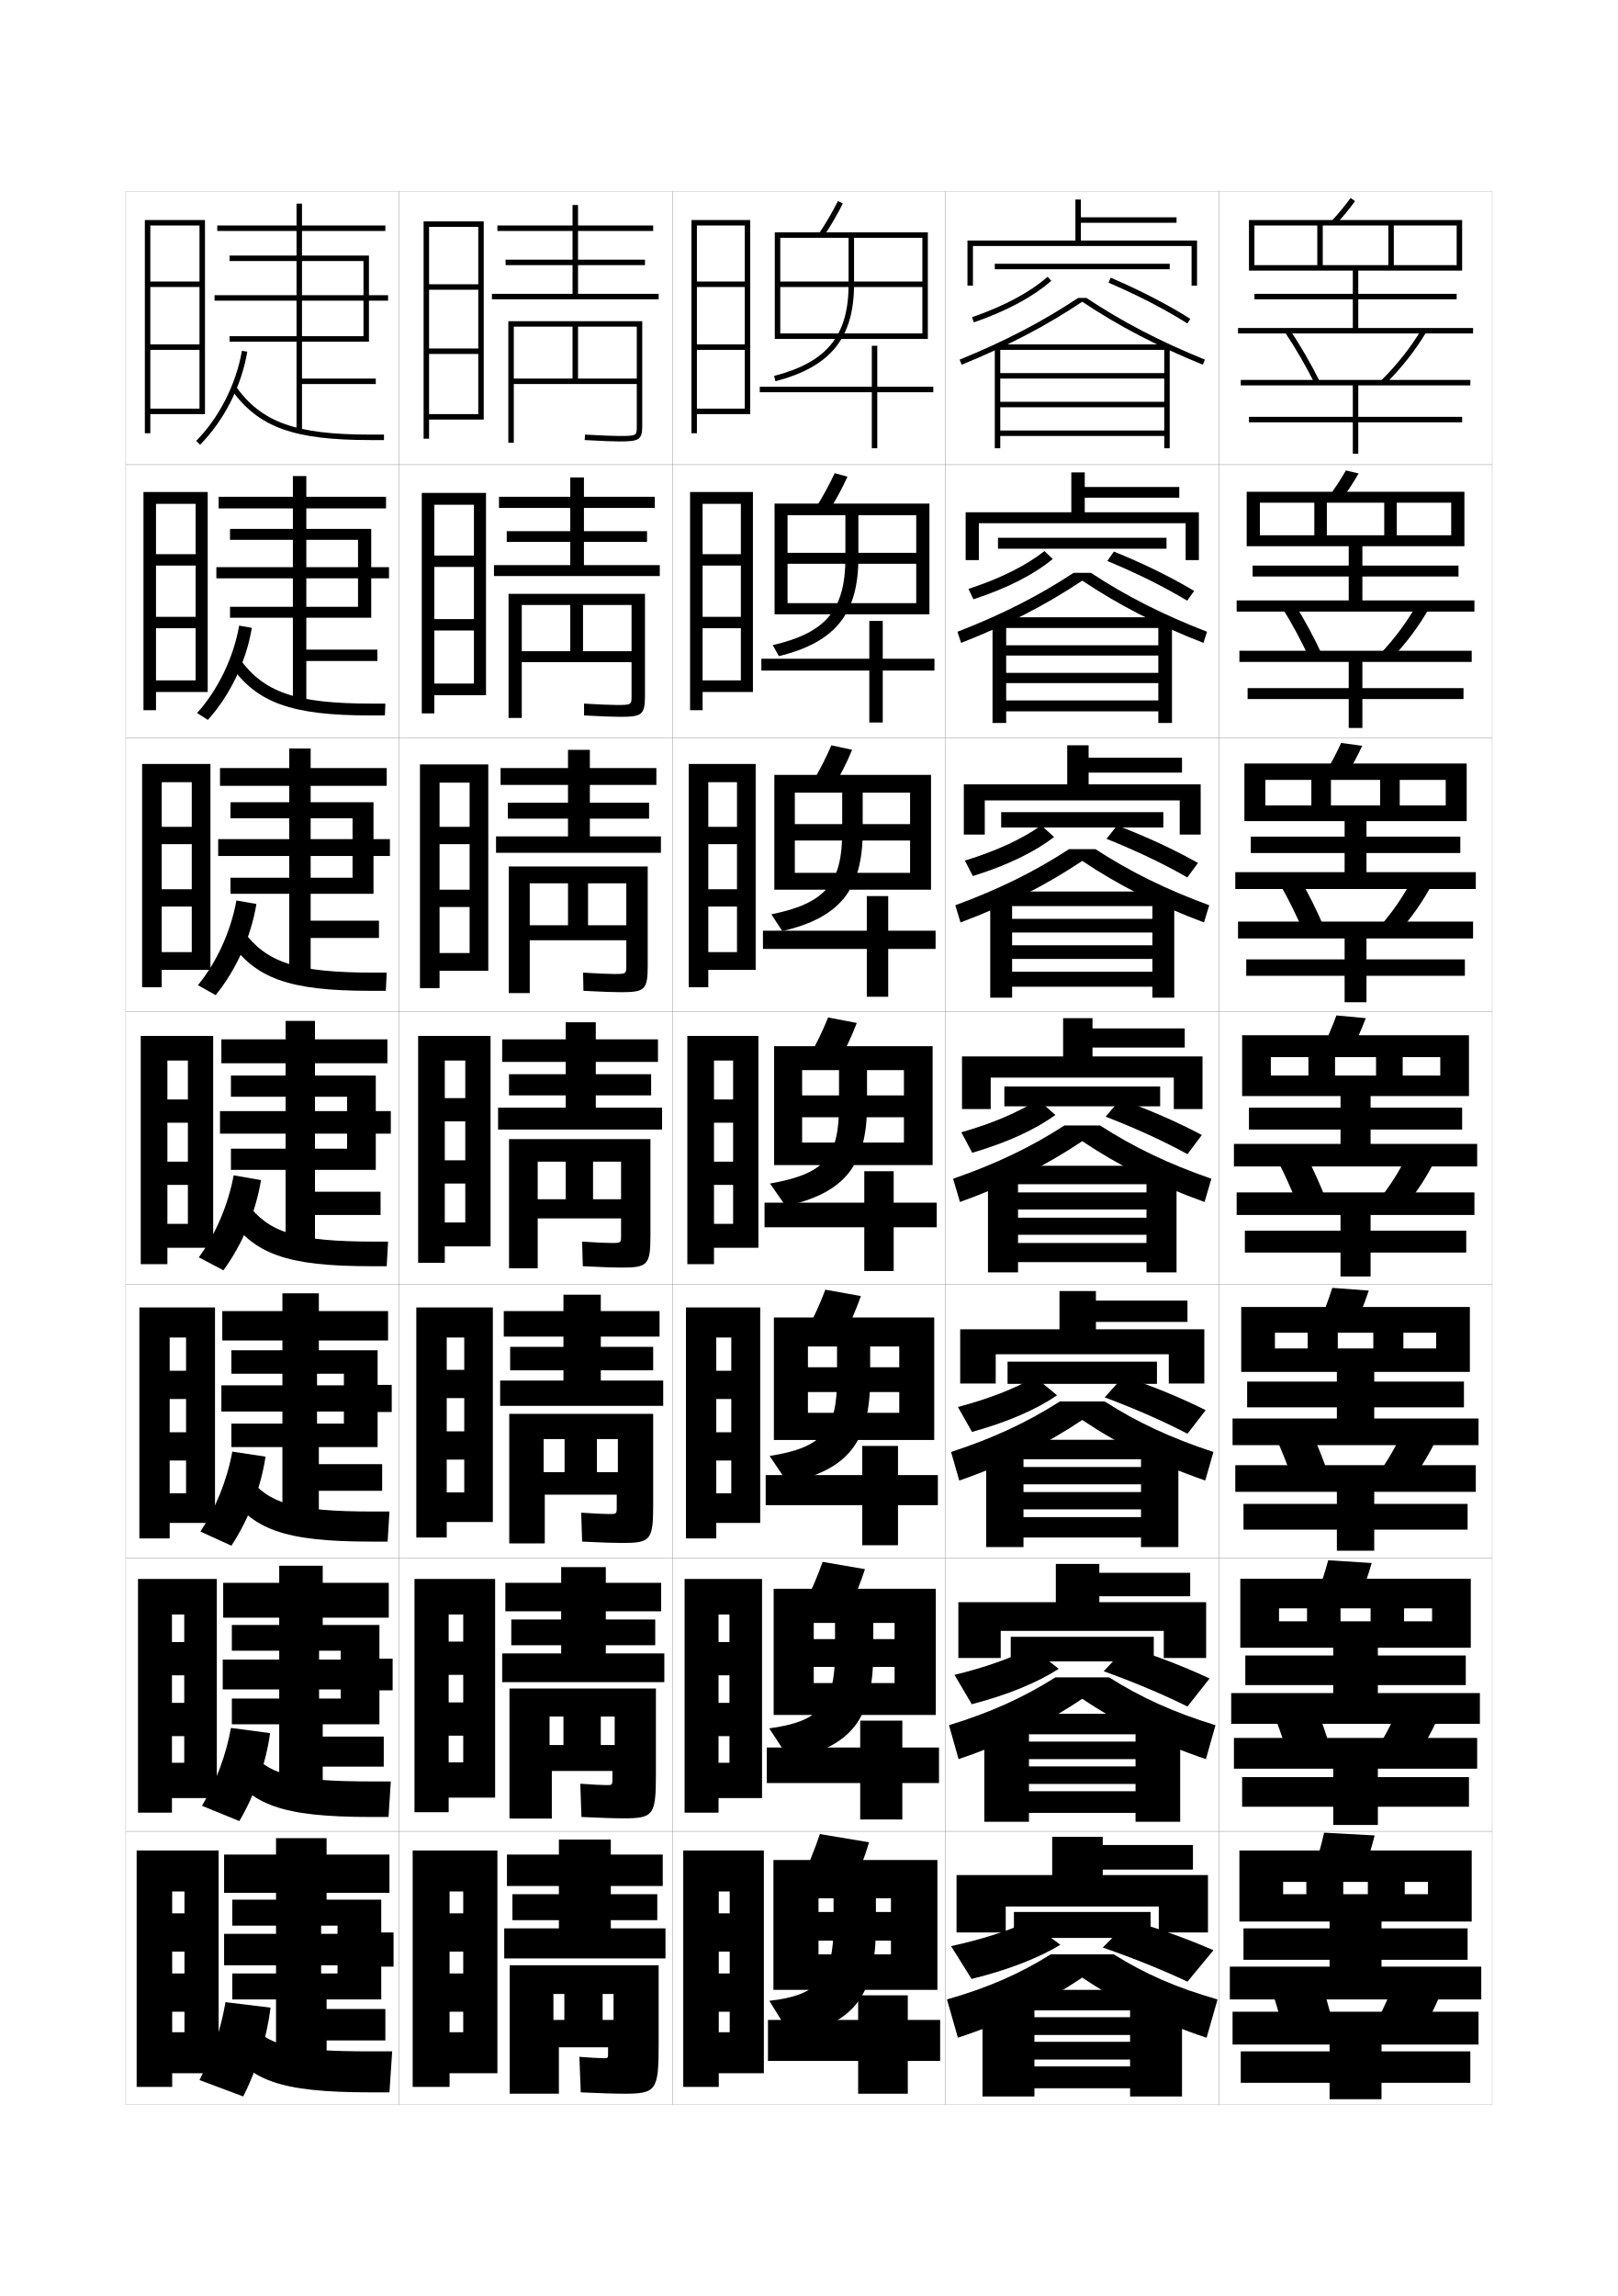
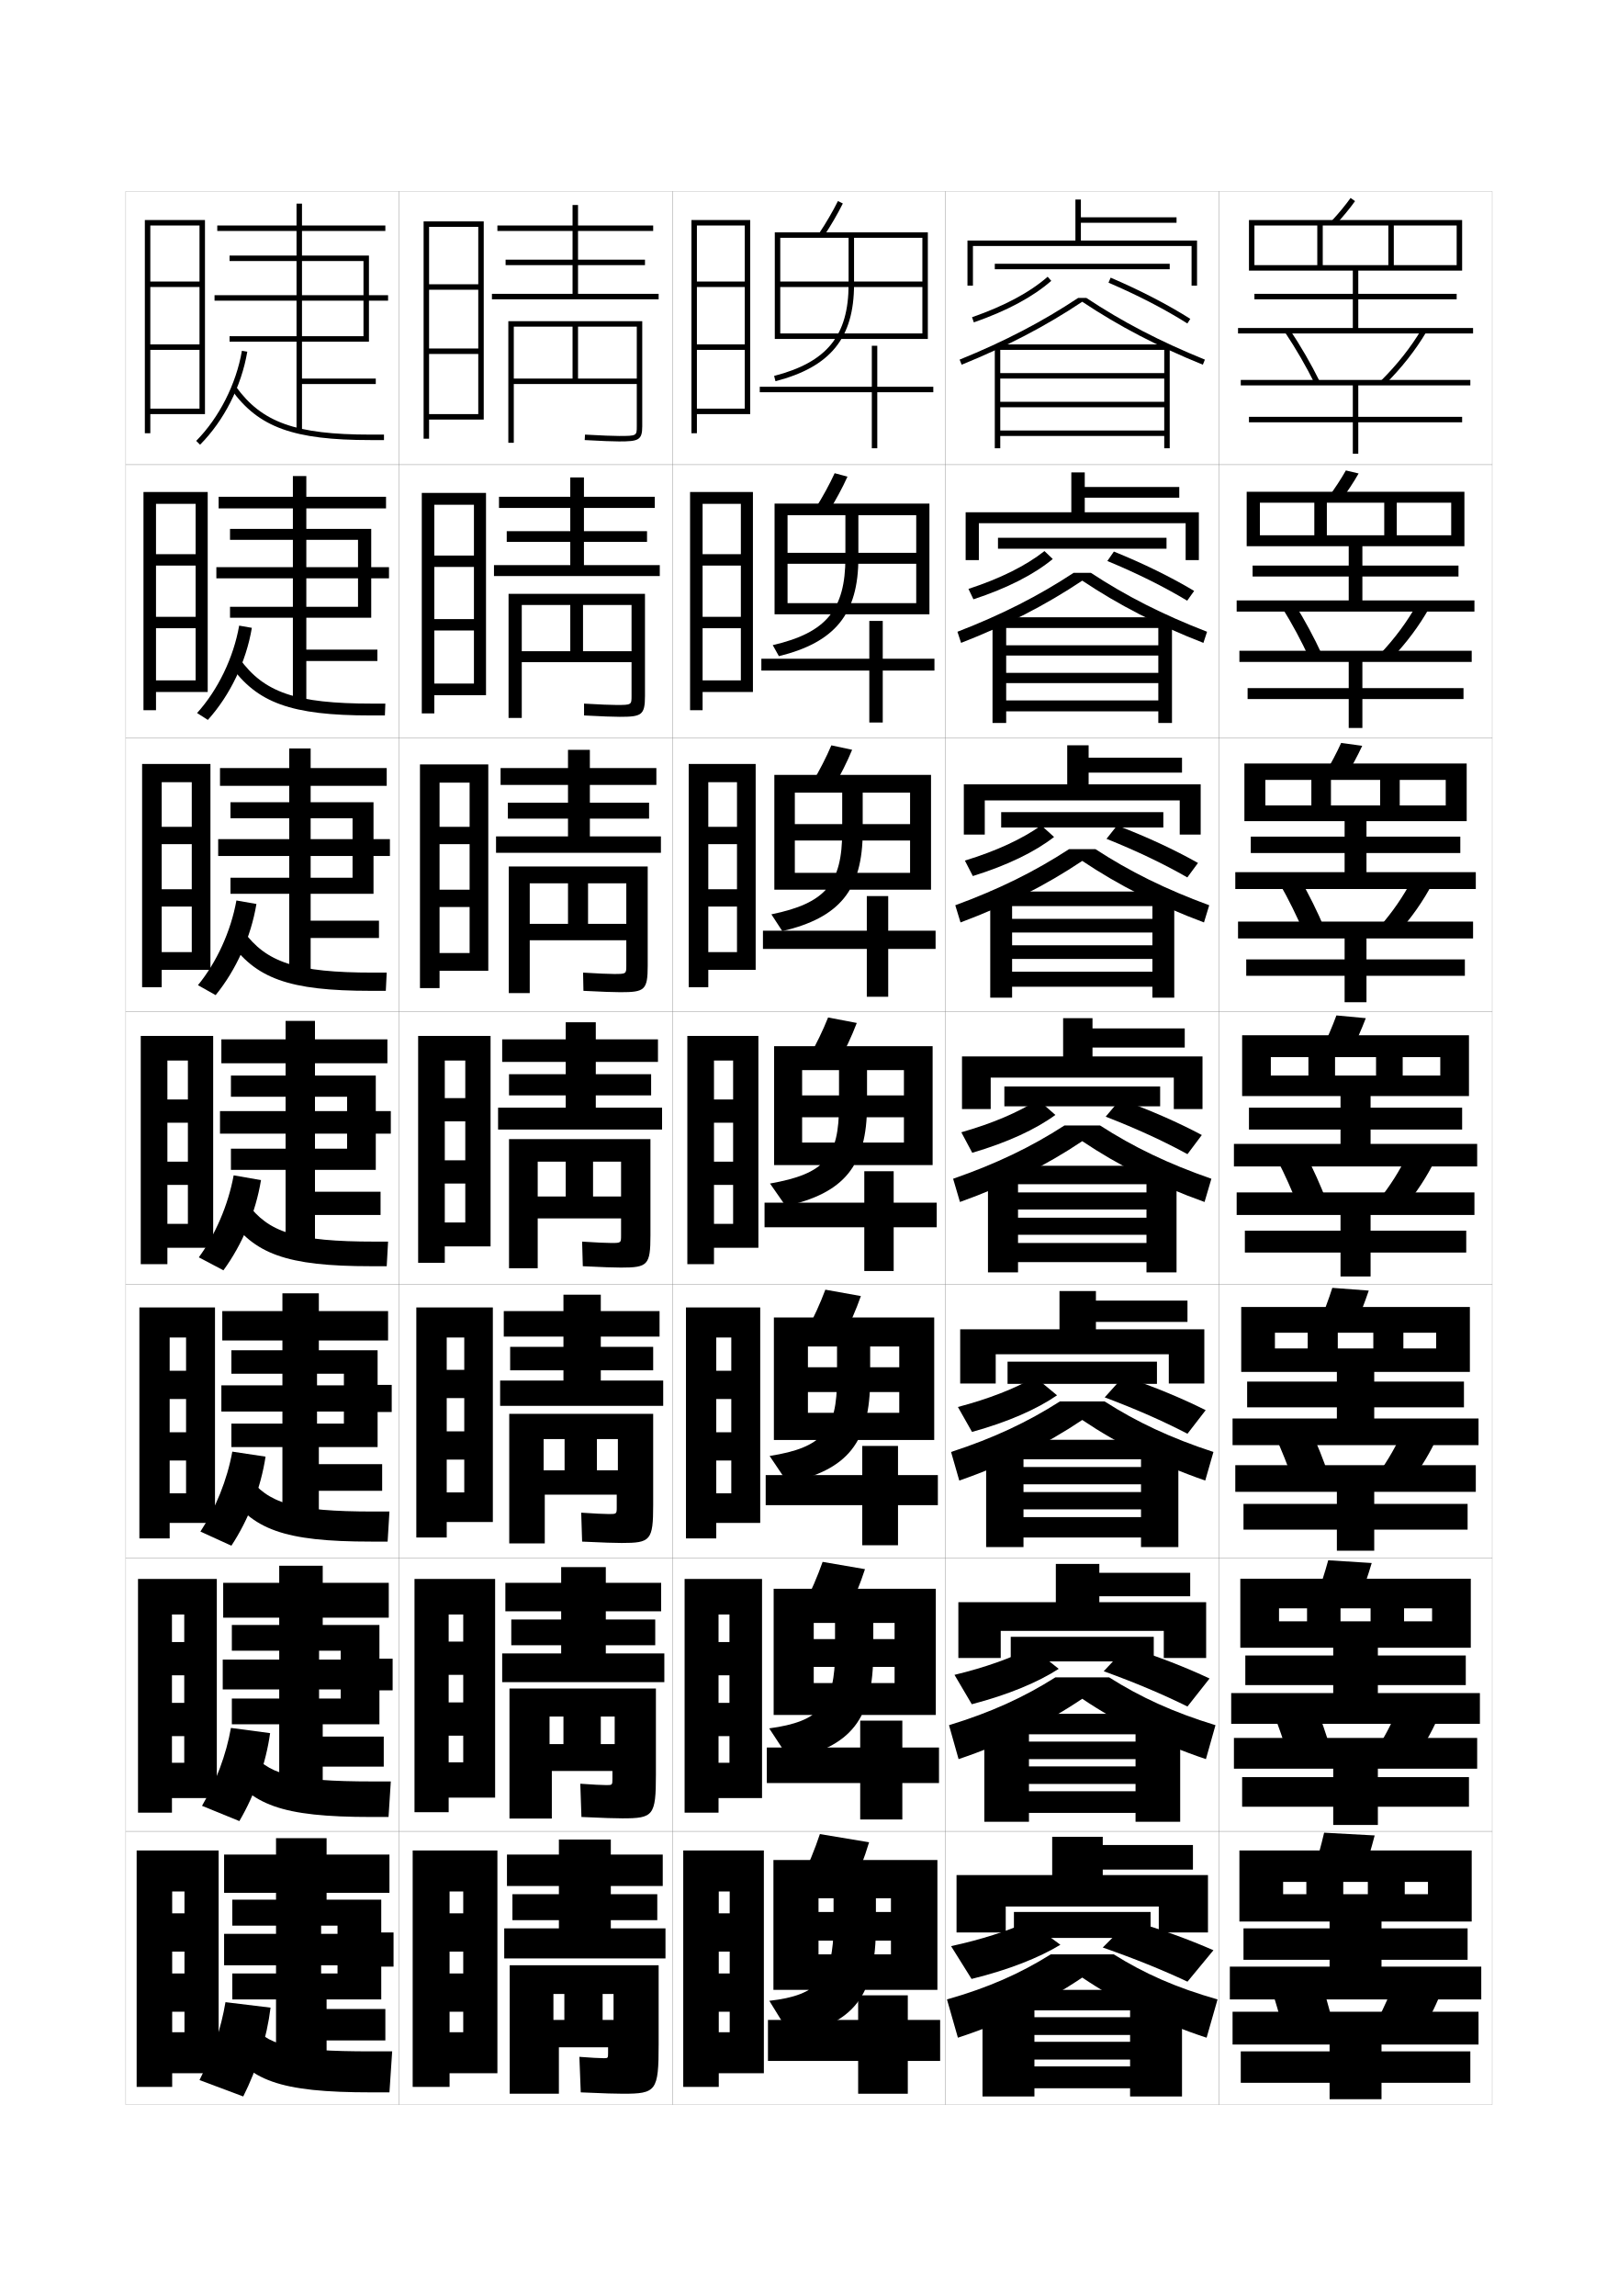
<svg xmlns="http://www.w3.org/2000/svg" version="1.1" id="glyphs" x="0px" y="0px" width="592px" height="840px" viewBox="0 0 592 840" enable-background="new 0 0 592 840" xml:space="preserve">
  <g>
    <rect x="46" y="70" fill="none" stroke="#999999" stroke-width="0.1" width="100" height="100" />
    <rect x="46" y="170" fill="none" stroke="#999999" stroke-width="0.1" width="100" height="100" />
    <rect x="46" y="270" fill="none" stroke="#999999" stroke-width="0.1" width="100" height="100" />
    <rect x="46" y="370" fill="none" stroke="#999999" stroke-width="0.1" width="100" height="100" />
    <rect x="46" y="470" fill="none" stroke="#999999" stroke-width="0.1" width="100" height="100" />
    <rect x="46" y="570" fill="none" stroke="#999999" stroke-width="0.1" width="100" height="100" />
    <rect x="46" y="670" fill="none" stroke="#999999" stroke-width="0.1" width="100" height="100" />
    <rect x="146" y="70" fill="none" stroke="#999999" stroke-width="0.1" width="100" height="100" />
    <rect x="146" y="170" fill="none" stroke="#999999" stroke-width="0.1" width="100" height="100" />
    <rect x="146" y="270" fill="none" stroke="#999999" stroke-width="0.1" width="100" height="100" />
    <rect x="146" y="370" fill="none" stroke="#999999" stroke-width="0.1" width="100" height="100" />
    <rect x="146" y="470" fill="none" stroke="#999999" stroke-width="0.1" width="100" height="100" />
    <rect x="146" y="570" fill="none" stroke="#999999" stroke-width="0.1" width="100" height="100" />
    <rect x="146" y="670" fill="none" stroke="#999999" stroke-width="0.1" width="100" height="100" />
    <rect x="246" y="70" fill="none" stroke="#999999" stroke-width="0.1" width="100" height="100" />
    <rect x="246" y="170" fill="none" stroke="#999999" stroke-width="0.1" width="100" height="100" />
    <rect x="246" y="270" fill="none" stroke="#999999" stroke-width="0.1" width="100" height="100" />
    <rect x="246" y="370" fill="none" stroke="#999999" stroke-width="0.1" width="100" height="100" />
    <rect x="246" y="470" fill="none" stroke="#999999" stroke-width="0.1" width="100" height="100" />
    <rect x="246" y="570" fill="none" stroke="#999999" stroke-width="0.1" width="100" height="100" />
    <rect x="246" y="670" fill="none" stroke="#999999" stroke-width="0.1" width="100" height="100" />
    <rect x="346" y="70" fill="none" stroke="#999999" stroke-width="0.1" width="100" height="100" />
    <rect x="346" y="170" fill="none" stroke="#999999" stroke-width="0.1" width="100" height="100" />
    <rect x="346" y="270" fill="none" stroke="#999999" stroke-width="0.1" width="100" height="100" />
    <rect x="346" y="370" fill="none" stroke="#999999" stroke-width="0.1" width="100" height="100" />
    <rect x="346" y="470" fill="none" stroke="#999999" stroke-width="0.1" width="100" height="100" />
    <rect x="346" y="570" fill="none" stroke="#999999" stroke-width="0.1" width="100" height="100" />
    <rect x="346" y="670" fill="none" stroke="#999999" stroke-width="0.1" width="100" height="100" />
    <rect x="446" y="70" fill="none" stroke="#999999" stroke-width="0.1" width="100" height="100" />
    <rect x="446" y="170" fill="none" stroke="#999999" stroke-width="0.1" width="100" height="100" />
    <rect x="446" y="270" fill="none" stroke="#999999" stroke-width="0.1" width="100" height="100" />
    <rect x="446" y="370" fill="none" stroke="#999999" stroke-width="0.1" width="100" height="100" />
    <rect x="446" y="470" fill="none" stroke="#999999" stroke-width="0.1" width="100" height="100" />
    <rect x="446" y="570" fill="none" stroke="#999999" stroke-width="0.1" width="100" height="100" />
    <rect x="446" y="670" fill="none" stroke="#999999" stroke-width="0.1" width="100" height="100" />
  </g>
  <g>
    <path d="M488.733,82.18l-1.467-1.359c2.599-2.804,5.056-5.787,6.919-8.4   l1.629,1.16C493.902,76.262,491.388,79.316,488.733,82.18z" />
    <polygon points="497,120 497,109.5 533,109.5 533,107.5 497,107.5 497,99 535,99 535,80.5 457,80.5 457,99 459,99 459,82.5    482,82.5 482,97 484,97 484,82.5 508,82.5 508,97 510,97 510,82.5 533,82.5 533,97 459,97 459,99 495,99 495,107.5 459,107.5    459,109.5 495,109.5 495,120 453,120 453,122 539,122 539,120  " />
    <path d="M481.104,140.444c-3.19-6.434-6.972-12.965-10.935-18.889l1.662-1.111   c4.011,5.993,7.836,12.603,11.065,19.111L481.104,140.444z" />
    <path d="M506.705,140.71l-1.41-1.42c5.943-5.9,10.938-12.226,14.846-18.801   l1.719,1.021C517.866,128.23,512.768,134.69,506.705,140.71z" />
    <polygon points="538,141 538,139 454,139 454,141 495,141 495,152.5 457,152.5 457,154.5 495,154.5 495,166 497,166 497,154.5    535,154.5 535,152.5 497,152.5 497,141  " />
  </g>
  <g>
    <g>
      <path d="M497.126,173.22c-1.799,3.165-4.16,6.749-6.647,10.083l-4.457-1.356    c2.416-3.257,4.701-6.749,6.436-9.833L497.126,173.22z" />
      <polygon points="498.5,219.667 498.5,210.917 533.666,210.917 533.666,206.917 498.5,206.917     498.5,199.833 535.833,199.833 535.833,179.917 456.166,179.917 456.166,199.833     461,199.833 461,183.917 480.916,183.917 480.916,195.833 485.5,195.833 485.5,183.917     506.5,183.917 506.5,195.833 511.083,195.833 511.083,183.917 531,183.917 531,195.833     461,195.833 461,199.833 493.5,199.833 493.5,206.917 458.333,206.917 458.333,210.917     493.5,210.917 493.5,219.667 452.5,219.667 452.5,223.75 539.5,223.75 539.5,219.667   " />
      <path d="M479.086,240.787c-2.868-6.203-6.286-12.57-9.862-18.324l4.552-1.426    c3.629,5.826,7.074,12.226,9.971,18.509L479.086,240.787z" />
      <path d="M509.088,241.008l-4.092-1.767c5.35-5.644,9.897-11.788,13.454-18.167    l4.516,1.351C519.304,228.951,514.617,235.23,509.088,241.008z" />
      <polygon points="493.5,242.167 493.5,251.75 456.5,251.75 456.5,255.75 493.5,255.75 493.5,266.333 498.5,266.333     498.5,255.75 535.5,255.75 535.5,251.75 498.5,251.75 498.5,242.167 538.5,242.167 538.5,238.083 453.5,238.083     453.5,242.167   " />
    </g>
    <g>
      <path d="M498.438,272.86c-1.686,3.648-3.894,7.762-6.214,11.566l-7.447-1.353    c2.235-3.711,4.348-7.711,5.952-11.267L498.438,272.86z" />
      <polygon points="500,319.083 500,312.083 534.333,312.083 534.333,306.083 500,306.083     500,300.417 536.666,300.417 536.666,279.333 455.333,279.333 455.333,300.417     463,300.417 463,285.333 479.833,285.333 479.833,294.667 487,294.667 487,285.333     505,285.333 505,294.667 512.166,294.667 512.166,285.333 529,285.333 529,294.667     463,294.667 463,300.417 492,300.417 492,306.083 457.666,306.083 457.666,312.083     492,312.083 492,319.083 452,319.083 452,325.25 540,325.25 540,319.083   " />
      <path d="M477.069,341.13c-2.546-5.972-5.601-12.175-8.79-17.76l7.441-1.74    c3.248,5.658,6.312,11.849,8.877,17.907L477.069,341.13z" />
      <path d="M511.47,341.307l-6.773-2.114c4.757-5.387,8.858-11.351,12.063-17.534    l7.312,1.682C520.741,329.672,516.467,335.771,511.47,341.307z" />
      <polygon points="492,343.333 492,351 456,351 456,357 492,357 492,366.667 500,366.667 500,357 536,357 536,351     500,351 500,343.333 539,343.333 539,337.167 453,337.167 453,343.333   " />
    </g>
    <g>
      <path d="M499.75,372.5l-10.75-1c-1.475,4.026-3.414,8.535-5.469,12.7l10.438,1.35    C496.122,381.274,498.178,376.632,499.75,372.5z" />
      <polygon points="501.5,418.5 501.5,413.25 535,413.25 535,405.25 501.5,405.25 501.5,401 537.5,401 537.5,378.75 454.5,378.75     454.5,401 465,401 465,386.75 478.75,386.75 478.75,393.5 488.5,393.5 488.5,386.75 503.5,386.75 503.5,393.5 513.25,393.5     513.25,386.75 527,386.75 527,393.5 465,393.5 465,401 490.5,401 490.5,405.25 457,405.25 457,413.25 490.5,413.25 490.5,418.5     451.5,418.5 451.5,426.75 540.5,426.75 540.5,418.5   " />
      <path d="M485.448,439.527l-10.396,1.945c-2.224-5.74-4.915-11.779-7.718-17.195    l10.332-2.055C480.532,427.713,483.217,433.695,485.448,439.527z" />
      <path d="M513.853,441.605l-9.455-2.461c4.163-5.131,7.819-10.913,10.673-16.9    l10.109,2.012C522.179,430.393,518.316,436.311,513.853,441.605z" />
      <polygon points="490.5,444.5 490.5,450.25 455.5,450.25 455.5,458.25 490.5,458.25 490.5,467 501.5,467 501.5,458.25     536.5,458.25 536.5,450.25 501.5,450.25 501.5,444.5 539.5,444.5 539.5,436.25 452.5,436.25 452.5,444.5   " />
    </g>
    <g>
      <path d="M500.833,472.166L487.5,471.167c-1.342,4.237-3.107,8.958-4.979,13.3    l12.958,1.4C497.467,481.398,499.373,476.522,500.833,472.166z" />
      <polygon points="502.834,518.959 502.834,514.875 535.667,514.875 535.667,505.458     502.834,505.458 502.834,501.916 537.834,501.916 537.834,478.166 454.166,478.166     454.166,501.916 466.5,501.916 466.5,487.584 478.5,487.584 478.5,493.334 489.5,493.334     489.5,487.584 502.5,487.584 502.5,493.334 513.5,493.334 513.5,487.584 525.5,487.584     525.5,493.334 466.5,493.334 466.5,501.916 489.166,501.916 489.166,505.458     456.333,505.458 456.333,514.875 489.166,514.875 489.166,518.959 451,518.959 451,528.709     541,528.709 541,518.959   " />
      <path d="M486.133,539.644l-12.932,2.297c-1.902-5.509-4.229-11.384-6.645-16.63    l12.888-2.371C481.93,528.263,484.234,534.036,486.133,539.644z" />
      <path d="M516.068,542.029l-11.803-2.809c3.569-4.874,6.779-10.475,9.281-16.266    l12.573,2.34C523.449,531.238,520,536.976,516.068,542.029z" />
      <polygon points="489.166,545.791 489.166,550.208 455,550.208 455,559.625 489.166,559.625     489.166,567.334 502.834,567.334 502.834,559.625 537,559.625 537,550.208 502.834,550.208     502.834,545.791 540,545.791 540,536.041 452,536.041 452,545.791   " />
    </g>
    <g>
      <path d="M501.916,571.833L486,570.834c-1.21,4.448-2.802,9.382-4.49,13.899    l15.479,1.45C498.812,581.522,500.567,576.413,501.916,571.833z" />
      <polygon points="504.167,619.417 504.167,616.5 536.334,616.5 536.334,605.666 504.167,605.666     504.167,602.833 538.167,602.833 538.167,577.583 453.833,577.583 453.833,602.833     468,602.833 468,588.417 478.25,588.417 478.25,593.167 490.5,593.167 490.5,588.417 501.5,588.417     501.5,593.167 513.75,593.167 513.75,588.417 524,588.417 524,593.167 468,593.167 468,602.833     487.833,602.833 487.833,605.666 455.666,605.666 455.666,616.5 487.833,616.5     487.833,619.417 450.5,619.417 450.5,630.667 541.5,630.667 541.5,619.417   " />
      <path d="M486.816,639.76l-15.466,2.648c-1.58-5.277-3.544-10.989-5.572-16.065    l15.444-2.686C483.326,628.812,485.251,634.377,486.816,639.76z" />
      <path d="M518.284,642.452l-14.151-3.154c2.977-4.618,5.74-10.038,7.891-15.633    l15.037,2.67C524.721,632.084,521.683,637.641,518.284,642.452z" />
      <polygon points="487.833,647.083 487.833,650.166 454.5,650.166 454.5,661 487.833,661     487.833,667.667 504.167,667.667 504.167,661 537.5,661 537.5,650.166 504.167,650.166     504.167,647.083 540.5,647.083 540.5,635.833 451.5,635.833 451.5,647.083   " />
    </g>
  </g>
  <g>
    <path d="M503,671.5l-18.5-1c-1.078,4.66-2.495,9.807-4,14.5l18,1.5   C500.157,681.646,501.762,676.304,503,671.5z" />
    <polygon points="486.5,703 486.5,705.5 455,705.5 455,717 486.5,717 486.5,719.5 450,719.5 450,731.5 542,731.5 542,719.5    505.5,719.5 505.5,717 537,717 537,705.5 505.5,705.5 505.5,703 538.5,703 538.5,677 453.5,677 453.5,703 469.5,703 469.5,688.5    478,688.5 478,693 491.5,693 491.5,688.5 500.5,688.5 500.5,693 514,693 514,688.5 522.5,688.5 522.5,693 469.5,693 469.5,703  " />
    <path d="M487.5,739.5c-1.232-5.157-2.777-10.513-4.5-15.5l-18,3c1.641,4.907,3.242,10.455,4.5,15.5   L487.5,739.5z" />
    <path d="M520.5,742.5c2.865-4.57,5.491-9.946,7.5-15.5l-17.5-3c-1.799,5.398-4.116,10.638-6.5,15   L520.5,742.5z" />
    <polygon points="486.5,748 486.5,750.5 454,750.5 454,762 486.5,762 486.5,768 505.5,768 505.5,762 538,762 538,750.5 505.5,750.5    505.5,748 541,748 541,736 451,736 451,748  " />
  </g>
  <g>
    <polygon points="395.5,88 395.5,81.5 430.5,81.5 430.5,79.5 395.5,79.5 395.5,73 393.5,73 393.5,88 354,88 354,104.5 356,104.5    356,90 436,90 436,104.5 438,104.5 438,88  " />
    <rect x="364" y="96.5" width="64" height="2" />
    <path d="M356.328,117.944l-0.656-1.889c11.85-4.122,21.159-9.104,27.669-14.808   l1.318,1.504C377.955,108.627,368.423,113.738,356.328,117.944z" />
    <path d="M434.465,118.345c-8.19-5.186-18.17-10.347-28.858-14.926l0.787-1.838   c10.785,4.62,20.862,9.833,29.142,15.074L434.465,118.345z" />
    <path d="M397.511,109h-3.021c-13.147,8.722-26.958,15.912-43.365,22.573l0.752,1.854   C368.58,126.645,382.618,119.312,396,110.394c13.382,8.919,27.42,16.251,44.124,23.033   l0.752-1.854C424.469,124.912,410.658,117.722,397.511,109z" />
    <polygon points="364,126 364,164 366,164 366,128 426,128 426,136.5 366,136.5 366,138.5 426,138.5 426,147 366,147 366,149    426,149 426,157.5 366,157.5 366,159.5 426,159.5 426,164 428,164 428,126  " />
  </g>
  <g>
    <g>
      <polygon points="396.916,187.417 396.916,182.083 431.5,182.083 431.5,178.167 396.916,178.167     396.916,172.833 392,172.833 392,187.417 353.333,187.417 353.333,204.917     358.166,204.917 358.166,191.417 433.833,191.417 433.833,204.917 438.666,204.917     438.666,187.417   " />
      <rect x="365.166" y="196.75" width="61.667" height="4" />
      <path d="M356.184,219.259l-1.819-3.806c11.712-3.835,21.025-8.489,27.808-13.839    l3.037,2.9C378.334,210.192,368.555,215.19,356.184,219.259z" />
      <path d="M405.18,205.243l2.393-3.451c10.955,4.437,20.97,9.372,29.367,14.395    l-2.545,3.578C426.045,214.727,416.047,209.745,405.18,205.243z" />
      <path d="M396,212.429c-13.313,8.891-27.554,16.234-44.333,22.772l-1.335-4.069    c16.213-6.274,29.661-13.108,42.494-21.549h6.348    c12.832,8.441,26.28,15.274,42.493,21.549l-1.335,4.069    C423.553,228.663,409.312,221.319,396,212.429z" />
      <polygon points="423.833,236.083 368.166,236.083 368.166,239.833 423.833,239.833     423.833,246.167 368.166,246.167 368.166,249.916 423.833,249.916 423.833,256.25     368.166,256.25 368.166,260.25 423.833,260.25 423.833,264.5 428.833,264.5     428.833,225.833 363.166,225.833 363.166,264.5 368.166,264.5 368.166,229.75     423.833,229.75   " />
    </g>
    <g>
      <polygon points="398.333,286.958 398.333,282.667 432.5,282.667 432.5,277.208 398.333,277.208     398.333,272.667 390.5,272.667 390.5,286.958 352.666,286.958 352.666,305.333     360.333,305.333 360.333,292.833 431.666,292.833 431.666,305.333 439.333,305.333     439.333,286.958   " />
      <rect x="366.333" y="297.125" width="59.333" height="5.625" />
      <path d="M355.967,320.504l-2.91-5.653c11.575-3.548,20.892-7.876,27.946-12.871    l4.685,4.229C378.641,311.688,368.614,316.573,355.967,320.504z" />
      <path d="M404.875,306.89l3.876-4.888c11.126,4.254,21.077,8.911,29.594,13.716    l-3.897,5.289C425.938,316.118,415.921,311.314,404.875,306.89z" />
      <path d="M396,314.965c-13.244,8.862-27.688,16.216-44.541,22.511l-1.918-6.284    c16.018-5.888,29.104-12.365,41.622-20.524h9.674    c12.518,8.16,25.604,14.637,41.622,20.524l-1.918,6.284    C423.687,331.181,409.244,323.826,396,314.965z" />
      <polygon points="421.666,336.167 370.333,336.167 370.333,341.167 421.666,341.167     421.666,345.833 370.333,345.833 370.333,350.833 421.666,350.833 421.666,355.5     370.333,355.5 370.333,361 421.666,361 421.666,365 429.666,365 429.666,326.167     362.333,326.167 362.333,365 370.333,365 370.333,331.5 421.666,331.5   " />
    </g>
    <g>
      <polygon points="399.75,386.5 399.75,383.25 433.5,383.25 433.5,376.25 399.75,376.25 399.75,372.5 389,372.5 389,386.5     352,386.5 352,405.75 362.5,405.75 362.5,394.25 429.5,394.25 429.5,405.75 440,405.75 440,386.5   " />
      <rect x="367.5" y="397.5" width="57" height="7.25" />
      <path d="M355.75,421.75l-4-7.5c11.438-3.261,20.757-7.263,28.084-11.903l6.332,5.557    C378.947,413.185,368.674,417.957,355.75,421.75z" />
      <path d="M404.57,408.537l5.359-6.324C421.227,406.283,431.115,410.662,439.75,415.25l-5.25,7    C425.83,417.51,415.795,412.885,404.57,408.537z" />
      <path d="M396,417.5c-13.176,8.834-27.82,16.199-44.75,22.25l-2.5-8.5    c15.823-5.5,28.547-11.622,40.75-19.5h13c12.203,7.879,24.927,14,40.75,19.5l-2.5,8.5    C423.82,433.699,409.176,426.333,396,417.5z" />
      <polygon points="419.5,436.25 372.5,436.25 372.5,442.5 419.5,442.5 419.5,445.5 372.5,445.5 372.5,451.75 419.5,451.75     419.5,454.75 372.5,454.75 372.5,461.75 419.5,461.75 419.5,465.5 430.5,465.5 430.5,426.5 361.5,426.5 361.5,465.5 372.5,465.5     372.5,433.25 419.5,433.25   " />
    </g>
  </g>
  <g>
    <polygon points="401,486.333 401,483.625 434.5,483.625 434.5,475.834 401,475.834 401,472.334    387.666,472.334 387.666,486.333 351.334,486.333 351.334,506.166 364.334,506.166    364.334,495.459 427.666,495.459 427.666,506.166 440.666,506.166 440.666,486.333  " />
    <rect x="368.667" y="498.166" width="54.666" height="8.125" />
    <path d="M355.666,523.875L350.5,514.75c11.3-2.975,20.623-6.649,28.223-10.936l8.055,6.662   C379.388,515.561,368.867,520.22,355.666,523.875z" />
    <path d="M404.213,511.233l6.906-7.675c11.469,3.888,21.295,7.988,30.047,12.357   l-6.666,8.625C425.67,519.949,415.616,515.504,404.213,511.233z" />
    <path d="M396,519.5c-13.107,8.806-28.023,16.281-45,22.167l-3-10.458   c15.629-5.113,27.944-10.904,39.834-18.5h16.332   c11.89,7.597,24.205,13.387,39.834,18.5l-3,10.458   C424.023,535.781,409.107,528.305,396,519.5z" />
    <polygon points="417.5,536.709 374.5,536.709 374.5,543.041 417.5,543.041 417.5,545.875 374.5,545.875    374.5,552.208 417.5,552.208 417.5,555.042 374.5,555.042 374.5,562.5 417.5,562.5 417.5,566 431.167,566    431.167,526.75 360.833,526.75 360.833,566 374.5,566 374.5,533.875 417.5,533.875  " />
  </g>
  <g>
    <polygon points="402.25,586.166 402.25,584 435.5,584 435.5,575.417 402.25,575.417 402.25,572.167    386.333,572.167 386.333,586.166 350.667,586.166 350.667,606.583 366.167,606.583    366.167,596.667 425.833,596.667 425.833,606.583 441.333,606.583 441.333,586.166  " />
    <rect x="369.834" y="598.833" width="52.332" height="9" />
    <path d="M355.583,623.5L349.25,612.75c11.162-2.688,20.488-6.036,28.361-9.968l9.777,7.769   C379.828,615.437,369.06,619.982,355.583,623.5z" />
    <path d="M403.856,611.43l8.453-9.025c11.639,3.705,21.403,7.527,30.273,11.679   l-8.083,10.25C425.51,619.889,415.438,615.623,403.856,611.43z" />
    <path d="M396,621.5c-13.038,8.777-28.227,16.362-45.25,22.084l-3.5-12.417   c15.435-4.726,27.342-10.185,38.917-17.5h19.666   c11.575,7.315,23.482,12.774,38.917,17.5l-3.5,12.417   C424.227,637.862,409.038,630.276,396,621.5z" />
    <polygon points="415.5,637.167 376.5,637.167 376.5,643.583 415.5,643.583 415.5,646.25 376.5,646.25    376.5,652.666 415.5,652.666 415.5,655.334 376.5,655.334 376.5,663.25 415.5,663.25 415.5,666.5    431.834,666.5 431.834,627 360.166,627 360.166,666.5 376.5,666.5 376.5,634.5 415.5,634.5  " />
  </g>
  <g>
    <polygon points="403.5,686 403.5,684 436.5,684 436.5,675 403.5,675 403.5,672 385,672 385,686 350,686 350,707 368,707 368,697.5    424,697.5 424,707 442,707 442,686  " />
    <rect x="371" y="699.5" width="50" height="9.5" />
    <path d="M388,711.5c-7.731,4.688-18.748,9.12-32.5,12.5l-7.5-12c11.025-2.4,20.354-5.423,28.5-9   L388,711.5z" />
    <path d="M403.5,712.5c11.759,4.116,21.851,8.203,31,12.5l9.5-11.5   c-8.989-3.934-18.691-7.478-30.5-11L403.5,712.5z" />
    <path d="M396,723.5c-12.97,8.749-28.43,16.443-45.5,22l-4-14c15.24-4.338,26.739-9.466,38-16.5   h23c11.261,7.035,22.76,12.162,38,16.5l-4,14C424.43,739.943,408.969,732.248,396,723.5z" />
    <polygon points="413.5,738 378.5,738 378.5,744.5 413.5,744.5 413.5,747 378.5,747 378.5,753.5 413.5,753.5 413.5,756 378.5,756    378.5,764 413.5,764 413.5,767 432.5,767 432.5,728 359.5,728 359.5,767 378.5,767 378.5,735.5 413.5,735.5  " />
  </g>
  <polygon points="272.5,149.5 255,149.5 255,151.5 274.5,151.5 274.5,80.5 253,80.5 253,158.5 255,158.5 255,82.5 272.5,82.5   272.5,103 255,103 255,105 272.5,105 272.5,126 255,126 255,128 272.5,128 " />
  <g>
    <polygon points="271.083,248.917 257.083,248.917 257.083,253.167 275.5,253.167 275.5,180 252.5,180    252.5,259.833 257.083,259.833 257.083,184.333 271.083,184.333 271.083,202.75    257.083,202.75 257.083,206.917 271.083,206.917 271.083,225.667 257.083,225.667    257.083,229.833 271.083,229.833  " />
    <polygon points="269.667,348.333 259.167,348.333 259.167,354.833 276.5,354.833 276.5,279.5    252,279.5 252,361.167 259.167,361.167 259.167,286.167 269.667,286.167 269.667,302.5    259.167,302.5 259.167,308.833 269.667,308.833 269.667,325.333 259.167,325.333    259.167,331.667 269.667,331.667  " />
    <polygon points="268.25,447.75 261.25,447.75 261.25,456.5 277.5,456.5 277.5,379 251.5,379 251.5,462.5 261.25,462.5 261.25,388    268.25,388 268.25,402.25 261.25,402.25 261.25,410.75 268.25,410.75 268.25,425 261.25,425 261.25,433.5 268.25,433.5  " />
    <polygon points="267.583,546.334 262.083,546.334 262.083,557.166 278.167,557.166    278.167,478.333 251,478.333 251,562.834 262.083,562.834 262.083,489.333    267.583,489.333 267.583,501.5 262.083,501.5 262.083,511.834 267.583,511.834 267.583,524    262.083,524 262.083,534.334 267.583,534.334  " />
    <polygon points="266.917,644.917 262.917,644.917 262.917,657.833 278.833,657.833    278.833,577.666 250.5,577.666 250.5,663.167 262.917,663.167 262.917,590.666    266.917,590.666 266.917,600.75 262.917,600.75 262.917,612.917 266.917,612.917 266.917,623    262.917,623 262.917,635.167 266.917,635.167  " />
  </g>
  <polygon points="267,743.5 263,743.5 263,758.5 279.5,758.5 279.5,677 250,677 250,763.5 263,763.5 263,692 267,692 267,700   263,700 263,714 267,714 267,722 263,722 263,736 267,736 " />
  <polygon points="73,149.5 55,149.5 55,151.5 75,151.5 75,80.5 53,80.5 53,158.5 55,158.5 55,82.5 73,82.5 73,103 55,103 55,105   73,105 73,126 55,126 55,128 73,128 " />
  <g>
    <polygon points="71.583,248.917 57.083,248.917 57.083,253.167 76,253.167 76,180 52.5,180    52.5,259.833 57.083,259.833 57.083,184.333 71.583,184.333 71.583,202.75 57.083,202.75    57.083,206.917 71.583,206.917 71.583,225.667 57.083,225.667 57.083,229.833    71.583,229.833  " />
    <polygon points="70.167,348.333 59.167,348.333 59.167,354.833 77,354.833 77,279.5 52,279.5    52,361.167 59.167,361.167 59.167,286.167 70.167,286.167 70.167,302.5 59.167,302.5    59.167,308.833 70.167,308.833 70.167,325.333 59.167,325.333 59.167,331.667    70.167,331.667  " />
    <polygon points="68.75,447.75 61.25,447.75 61.25,456.5 78,456.5 78,379 51.5,379 51.5,462.5 61.25,462.5 61.25,388 68.75,388    68.75,402.25 61.25,402.25 61.25,410.75 68.75,410.75 68.75,425 61.25,425 61.25,433.5 68.75,433.5  " />
    <polygon points="68.083,546.334 62.083,546.334 62.083,557.166 78.667,557.166    78.667,478.333 51,478.333 51,562.834 62.083,562.834 62.083,489.333 68.083,489.333    68.083,501.5 62.083,501.5 62.083,511.834 68.083,511.834 68.083,524 62.083,524    62.083,534.334 68.083,534.334  " />
    <polygon points="67.417,644.917 62.917,644.917 62.917,657.833 79.333,657.833    79.333,577.666 50.5,577.666 50.5,663.167 62.917,663.167 62.917,590.666 67.417,590.666    67.417,600.75 62.917,600.75 62.917,612.917 67.417,612.917 67.417,623 62.917,623    62.917,635.167 67.417,635.167  " />
  </g>
  <polygon points="67.5,743.5 63,743.5 63,758.5 80,758.5 80,677 50,677 50,763.5 63,763.5 63,692 67.5,692 67.5,700 63,700 63,714   67.5,714 67.5,722 63,722 63,736 67.5,736 " />
  <g>
    <path d="M318,674c-1.666,5.583-3.873,11.321-6.5,17l-18.5-3c2.772-5.607,5.17-11.468,7-17   L318,674z" />
    <path d="M281.5,732c17.993-1.993,23.5-8.434,23.5-27.5v-10h-5.5V728H283v-47.5h60V728h-43.5v-13H326v-5h-26.5v-10.5   H326v-5h-5.5v10c0,25.921-7.98,35.904-31,40.5L281.5,732z" />
    <polygon points="332.166,730 332.166,739 344,739 344,754 332.166,754 332.166,766 314,766 314,754 281,754    281,739 314,739 314,730  " />
  </g>
  <g>
    <g>
      <path d="M309.906,590.268l-15.896-2.703c2.736-5.309,5.156-10.915,6.99-16.148    l15.5,2.667C314.792,579.38,312.534,584.879,309.906,590.268z" />
      <path d="M342.416,581.25v46.166H297.75V615.75h29.583v-5.917H297.75v-10.167h29.583V593.75h-7.792    v10.666c0,24.736-8.153,34.694-30.583,39.334l-7.5-11.417    c18.721-2.523,24.083-8.833,24.083-27.917V593.75H297.75v33.666h-14.667V581.25H342.416z" />
      <polygon points="343.583,652.333 330.166,652.333 330.166,665.666 314.75,665.666     314.75,652.333 280.583,652.333 280.583,639.333 314.75,639.333 314.75,629.5 330.166,629.5     330.166,639.333 343.583,639.333   " />
    </g>
    <g>
      <path d="M308.312,489.536l-13.292-2.406c2.7-5.011,5.141-10.362,6.979-15.297l13,2.333    C313.25,479.178,310.942,484.437,308.312,489.536z" />
      <path d="M341.833,482v44.833H295.625V516.875h33.416v-7.584H295.625v-9.083h33.416V492.625h-10.646    v11.708c0,23.552-8.327,33.484-30.167,38.167l-6.625-9.834    c19.449-3.053,24.667-9.231,24.667-28.333V492.625H295.625v34.208h-12.458V482H341.833z" />
      <polygon points="343.166,550.666 328.583,550.666 328.583,565.333 315.5,565.333 315.5,550.666     280.167,550.666 280.167,539.666 315.5,539.666 315.5,529 328.583,529 328.583,539.666     343.166,539.666   " />
    </g>
    <g>
      <path d="M306.719,388.805l-10.688-2.109c2.664-4.713,5.126-9.811,6.969-14.445l10.5,2    C311.709,378.975,309.351,383.994,306.719,388.805z" />
      <path d="M341.25,382.75v43.5H293.5V418h37.25v-9.25H293.5v-8h37.25v-9.25h-13.5v12.75c0,22.366-8.501,32.274-29.75,37    l-5.75-8.25c20.177-3.583,25.25-9.631,25.25-28.75V391.5h-13.5v34.75h-10.25v-43.5H341.25z" />
      <polygon points="342.75,449 327,449 327,465 316.25,465 316.25,449 279.75,449 279.75,440 316.25,440 316.25,428.5 327,428.5     327,440 342.75,440   " />
    </g>
    <g>
      <path d="M304.923,288.055l-7.679-1.777c2.627-4.415,5.111-9.258,6.957-13.593    l7.598,1.629C309.965,278.753,307.557,283.534,304.923,288.055z" />
      <path d="M340.666,283.5v42h-49.833v-6.167H333V307.5h-42.167v-6H333V290h-17.334v14.167    c0,21.458-8.533,31.6-29.416,36.49L282.25,334.511    c19.902-4.06,25.916-11.33,25.916-30.344V290h-17.333v35.5h-7.5v-42H340.666z" />
      <polygon points="342.334,347.167 325,347.167 325,364.667 317.167,364.667 317.167,347.167     279.167,347.167 279.167,340.5 317.167,340.5 317.167,327.833 325,327.833 325,340.5     342.334,340.5   " />
    </g>
    <g>
      <path d="M303.127,187.306l-4.671-1.444c2.591-4.117,5.097-8.705,6.947-12.741    l4.693,1.259C308.221,178.532,305.763,183.073,303.127,187.306z" />
      <path d="M340.083,184.25v40.5h-51.916v-4.083H335.25V206.25h-47.083v-4H335.25V188.5h-21.167v15.583    c0,20.551-8.565,30.925-29.082,35.979l-2.251-4.041    c19.629-4.536,26.583-13.028,26.583-31.938V188.5h-21.166v36.25h-4.75v-40.5H340.083z" />
      <polygon points="341.917,245.333 323,245.333 323,264.333 318.084,264.333 318.084,245.333     278.583,245.333 278.583,241 318.084,241 318.084,227.167 323,227.167 323,241 341.917,241   " />
    </g>
  </g>
  <g>
    <path d="M301.331,86.556l-1.662-1.111c2.554-3.818,5.081-8.151,6.936-11.889   l1.791,0.889C306.478,78.312,303.969,82.613,301.331,86.556z" />
    <path d="M339.5,85v39h-54v-2h52v-17h-52v-2h52V87h-25v17c0,19.643-8.598,30.25-28.749,35.468l-0.502-1.936   C302.604,132.52,310.5,122.805,310.5,104V87h-25v37h-2V85H339.5z" />
    <polygon points="341.5,143.5 321,143.5 321,164 319,164 319,143.5 278,143.5 278,141.5 319,141.5 319,126.5 321,126.5 321,141.5    341.5,141.5  " />
  </g>
  <g>
    <polygon points="108.5,125 108.5,157.5 110.5,157.5 110.5,140.5 137.5,140.5 137.5,138.5 110.5,138.5 110.5,125 135,125 135,110    142,110 142,108 135,108 135,93.5 110.5,93.5 110.5,84.5 141,84.5 141,82.5 110.5,82.5 110.5,74.5 108.5,74.5 108.5,82.5    79.5,82.5 79.5,84.5 108.5,84.5 108.5,93.5 84,93.5 84,95.5 108.5,95.5 108.5,123 110.5,123 110.5,95.5 133,95.5 133,108 78.5,108    78.5,110 133,110 133,123 84,123 84,125  " />
    <path d="M73.211,162.703l-1.422-1.406c8.406-8.501,14.658-20.824,16.726-32.965   l1.971,0.336C88.321,141.385,82.024,153.791,73.211,162.703z" />
    <path d="M140.5,161h-5c-28.081,0-40.902-4.647-50.812-18.416l1.623-1.168   C95.773,154.562,108.186,159,135.5,159h5V161z" />
  </g>
  <g>
    <g>
      <polygon points="84.166,226 84.166,222 131,222 131,211.583 79.167,211.583     79.167,207.5 131,207.5 131,197.5 112.083,197.5 112.083,222 107.166,222     107.166,197.5 84.166,197.5 84.166,193.5 107.166,193.5 107.166,186     80,186 80,181.75 107.166,181.75 107.166,174.167 112.083,174.167     112.083,181.75 141.25,181.75 141.25,186 112.083,186 112.083,193.5 135.833,193.5     135.833,207.5 142.333,207.5 142.333,211.583 135.833,211.583 135.833,226     112.083,226 112.083,237.666 138.083,237.666 138.083,241.833 112.083,241.833     112.083,257.417 107.166,257.417 107.166,226   " />
      <path d="M72.109,260.864c7.606-8.411,13.349-20.23,15.4-31.977l4.646,0.807    c-2.09,12.41-7.908,24.581-16.1,33.69L72.109,260.864z" />
      <path d="M84.24,243.319l3.436-2.306c8.93,12.309,20.506,16.403,48.407,16.403H141    l-0.167,4.333h-5.25C106.491,261.75,94.021,257.153,84.24,243.319z" />
    </g>
    <g>
      <polygon points="84.333,327 84.333,321.125 129,321.125 129,313.167 79.833,313.167 79.833,307 129,307     129,299.375 113.667,299.375 113.667,321.125 105.833,321.125 105.833,299.375 84.333,299.375     84.333,293.5 105.833,293.5 105.833,287.5 80.5,287.5 80.5,281 105.833,281 105.833,273.833     113.667,273.833 113.667,281 141.5,281 141.5,287.5 113.667,287.5 113.667,293.5 136.667,293.5     136.667,307 142.667,307 142.667,313.167 136.667,313.167 136.667,327 113.667,327     113.667,336.833 138.667,336.833 138.667,343.167 113.667,343.167 113.667,357.333     105.833,357.333 105.833,327   " />
      <path d="M72.43,360.432c6.807-8.322,12.039-19.637,14.075-30.988l7.323,1.279    c-2.016,12.103-7.355,24.038-14.925,33.345L72.43,360.432z" />
      <path d="M83.792,344.056l5.249-3.445c8.396,11.471,19.137,15.223,47.625,15.223H141.5    L141.167,362.5h-5.5C105.564,362.5,93.446,357.955,83.792,344.056z" />
    </g>
    <g>
      <polygon points="84.5,428 84.5,420.25 127,420.25 127,414.75 80.5,414.75 80.5,406.5 127,406.5 127,401.25 115.25,401.25     115.25,420.25 104.5,420.25 104.5,401.25 84.5,401.25 84.5,393.5 104.5,393.5 104.5,389 81,389 81,380.25 104.5,380.25     104.5,373.5 115.25,373.5 115.25,380.25 141.75,380.25 141.75,389 115.25,389 115.25,393.5 137.5,393.5 137.5,406.5 143,406.5     143,414.75 137.5,414.75 137.5,428 115.25,428 115.25,436 139.25,436 139.25,444.5 115.25,444.5 115.25,457.25 104.5,457.25     104.5,428   " />
      <path d="M72.75,460l9,4.75c6.947-9.504,11.809-21.204,13.75-33l-10-1.75    C83.479,440.957,78.757,451.768,72.75,460z" />
      <path d="M83.344,444.792C92.871,458.756,104.637,463.25,135.75,463.25h5.75l0.5-9h-4.75    c-29.076,0-38.981-3.409-46.844-14.042L83.344,444.792z" />
    </g>
    <g>
      <polygon points="84.667,529.416 84.667,520.833 125.833,520.833 125.833,516.416 81,516.416     81,506.834 125.833,506.834 125.833,502.584 116,502.584 116,520.833 103.333,520.833     103.333,502.584 84.667,502.584 84.667,494 103.333,494 103.333,490.416 81.333,490.416     81.333,479.666 103.333,479.666 103.333,473.166 116.667,473.166 116.667,479.666     142,479.666 142,490.416 116.667,490.416 116.667,494 138.167,494 138.167,506.666     143.333,506.666 143.333,516.584 138.167,516.584 138.167,529.416 116.667,529.416     116.667,535.667 139.833,535.667 139.833,545.416 116.667,545.416 116.667,557.166     103.333,557.166 103.333,529.416   " />
      <path d="M73.333,560.333L84.667,565.5c6.326-9.625,10.757-21.162,12.5-32.584L85,531.083    C83.13,541.463,78.896,551.84,73.333,560.333z" />
      <path d="M82.896,545.527C92.295,559.557,103.709,564,135.833,564h6L142.5,553h-5.667    c-29.663,0-38.733-3.066-46.063-12.861L82.896,545.527z" />
    </g>
    <g>
      <polygon points="84.834,630.833 84.834,621.416 124.667,621.416 124.667,618.083     81.5,618.083 81.5,607.167 124.667,607.167 124.667,603.917 116.75,603.917 116.75,621.416     102.167,621.416 102.167,603.917 84.834,603.917 84.834,594.5 102.167,594.5     102.167,591.833 81.667,591.833 81.667,579.083 102.167,579.083 102.167,572.833     118.084,572.833 118.084,579.083 142.25,579.083 142.25,591.833 118.084,591.833     118.084,594.5 138.833,594.5 138.833,606.833 143.666,606.833 143.666,618.417     138.833,618.417 138.833,630.833 118.084,630.833 118.084,635.334 140.416,635.334     140.416,646.333 118.084,646.333 118.084,657.083 102.167,657.083 102.167,630.833   " />
      <path d="M73.917,660.666L87.583,666.25c5.704-9.746,9.706-21.119,11.25-32.167L84.5,632.166    C82.78,641.969,79.035,651.913,73.917,660.666z" />
      <path d="M82.448,646.264C91.72,660.358,102.782,664.75,135.917,664.75h6.249L143,651.75h-6.583    c-30.25,0-38.485-2.724-45.282-11.681L82.448,646.264z" />
    </g>
  </g>
  <g>
    <polygon points="85,731.5 85,722 123.5,722 123.5,719 82,719 82,707.5 123.5,707.5 123.5,704.5 117.5,704.5 117.5,722 101,722    101,704.5 85,704.5 85,695 101,695 101,692.5 82,692.5 82,678.5 101,678.5 101,672.5 119.5,672.5 119.5,678.5 142.5,678.5    142.5,692.5 119.5,692.5 119.5,695 139.5,695 139.5,707 144,707 144,719.5 139.5,719.5 139.5,731.5 119.5,731.5 119.5,735 141,735    141,746.5 119.5,746.5 119.5,757 101,757 101,731.5  " />
    <path d="M73,761l16,6c5.082-10.095,8.654-21.569,10-32.5l-16.5-2   C80.931,741.983,77.675,751.755,73,761z" />
    <path d="M82,747c9.144,14.159,19.855,18.5,54,18.5h6.5l1-15H136c-30.837,0-38.236-2.381-44.5-10.5L82,747z   " />
  </g>
  <polygon points="175,151.5 157,151.5 157,153.5 177,153.5 177,81 155,81 155,160.5 157,160.5 157,83 175,83 175,104 157,104   157,106 175,106 175,127.5 157,127.5 157,129.5 175,129.5 " />
  <g>
    <polygon points="158.916,261 158.916,184.666 173.416,184.666 173.416,203.25    158.916,203.25 158.916,207.417 173.416,207.417 173.416,226.5 158.916,226.5    158.916,230.666 173.416,230.666 173.416,250.083 158.916,250.083 158.916,254.333    177.833,254.333 177.833,180.333 154.333,180.333 154.333,261  " />
    <polygon points="160.833,361.5 160.833,286.333 171.833,286.333 171.833,302.5 160.833,302.5    160.833,308.833 171.833,308.833 171.833,325.5 160.833,325.5 160.833,331.833    171.833,331.833 171.833,348.667 160.833,348.667 160.833,355.167 178.667,355.167    178.667,279.667 153.667,279.667 153.667,361.5  " />
    <polygon points="170.25,447.25 162.75,447.25 162.75,456 179.5,456 179.5,379 153,379 153,462 162.75,462 162.75,388 170.25,388    170.25,401.75 162.75,401.75 162.75,410.25 170.25,410.25 170.25,424.5 162.75,424.5 162.75,433 170.25,433  " />
    <polygon points="169.875,546 163.458,546 163.458,556.834 180.333,556.834 180.333,478.333    152.333,478.333 152.333,562.5 163.458,562.5 163.458,489.333 169.875,489.333 169.875,501.166    163.458,501.166 163.458,511.5 169.875,511.5 169.875,523.666 163.458,523.666 163.458,534    169.875,534  " />
    <polygon points="169.5,644.75 164.167,644.75 164.167,657.667 181.167,657.667 181.167,577.666    151.667,577.666 151.667,663 164.167,663 164.167,590.666 169.5,590.666 169.5,600.583    164.167,600.583 164.167,612.75 169.5,612.75 169.5,622.833 164.167,622.833 164.167,635 169.5,635     " />
  </g>
  <polygon points="169.5,743.5 164.5,743.5 164.5,758.5 182,758.5 182,677 151,677 151,763.5 164.5,763.5 164.5,692 169.5,692   169.5,700 164.5,700 164.5,714 169.5,714 169.5,722 164.5,722 164.5,736 169.5,736 " />
  <g>
    <polygon points="211.5,107.5 211.5,97 236,97 236,95 211.5,95 211.5,84.5 239,84.5 239,82.5 211.5,82.5 211.5,75 209.5,75    209.5,82.5 182,82.5 182,84.5 209.5,84.5 209.5,95 185,95 185,97 209.5,97 209.5,107.5 180,107.5 180,109.5 241,109.5 241,107.5     " />
    <path d="M233,138.5h-45v-19h21.5v19h2v-19H233v-2h-47V162h2v-21.5h45v15.46c0,3.474,0,3.54-6.5,3.54   c-2.289,0-6.244-0.158-12.445-0.498l-0.109,1.996   C220.184,161.341,224.174,161.5,226.5,161.5c7.107,0,8.5-0.443,8.5-5.54V117.5h-2V138.5z" />
  </g>
  <g>
    <g>
      <polygon points="213.667,206.75 213.667,198.25 236.75,198.25 236.75,194.333 213.667,194.333     213.667,185.833 239.583,185.833 239.583,181.75 213.667,181.75 213.667,174.667     208.666,174.667 208.666,181.75 182.583,181.75 182.583,185.833 208.666,185.833     208.666,194.333 185.417,194.333 185.417,198.25 208.666,198.25 208.666,206.75 180.75,206.75     180.75,210.75 241.416,210.75 241.416,206.75   " />
      <path d="M225.583,257.916c5.492,0,5.5-0.062,5.5-3.283V242.25h-40.167v20.417h-4.833v-45.417h45    v4.083h-17.75V238.25h-4.667v-16.917h-17.75V238.25h40.167v-21h4.917v37.384    c0,7.033-1.264,7.617-9.25,7.617c-2.409,0-6.339-0.15-13.037-0.501    l-0.01-4.331C219.514,257.754,223.45,257.916,225.583,257.916z" />
    </g>
    <g>
      <polygon points="215.833,306 215.833,299.5 237.5,299.5 237.5,293.667 215.833,293.667     215.833,287.167 240.167,287.167 240.167,281 215.833,281 215.833,274.333     207.833,274.333 207.833,281 183.167,281 183.167,287.167 207.833,287.167     207.833,293.667 185.833,293.667 185.833,299.5 207.833,299.5 207.833,306 181.5,306 181.5,312     241.833,312 241.833,306   " />
-       <path d="M224.667,356.333c4.483,0,4.5-0.059,4.5-3.026V344h-35.333v19.333h-7.667V317h43    v6.167h-14V338.5h-7.333v-15.333h-14V338.5h35.333V317H237v36.307C237,362.276,235.864,363,227,363    c-2.492,0-6.361-0.141-13.519-0.501l-0.13-6.665    C218.772,356.167,222.69,356.333,224.667,356.333z" />
+       <path d="M224.667,356.333c4.483,0,4.5-0.059,4.5-3.026V344h-35.333v19.333h-7.667V317h43    v6.167h-14V338h-7.333v-14.833h-14V338h35.333v-21H237v36.307C237,362.276,235.864,363,227,363    c-2.492,0-6.361-0.141-13.519-0.501l-0.13-6.665    C218.772,356.167,222.69,356.333,224.667,356.333z" />
    </g>
    <g>
      <polygon points="218,405.25 218,400.75 238.25,400.75 238.25,393 218,393 218,388.5 240.75,388.5 240.75,380.25 218,380.25     218,374 207,374 207,380.25 183.75,380.25 183.75,388.5 207,388.5 207,393 186.25,393 186.25,400.75 207,400.75 207,405.25     182.25,405.25 182.25,413.25 242.25,413.25 242.25,405.25   " />
-       <path d="M223.75,454.75c3.475,0,3.5-0.056,3.5-2.77V445.75h-30.5V464h-10.5v-47.25h41V425H217v13.75h-10V425h-10.25    v13.75h30.5v-22H238v35.23c0,10.906-1.008,11.77-10.75,11.77c-2.575,0-6.383-0.131-14-0.5    l-0.25-9C218.031,454.579,221.93,454.75,223.75,454.75z" />
+       <path d="M223.75,454.75c3.475,0,3.5-0.056,3.5-2.77V445.75h-30.5V464h-10.5v-47.25h41V425H217v12.75h-10V425h-10.25    v12.75h30.5v-21H238v35.23c0,10.906-1.008,11.77-10.75,11.77c-2.575,0-6.383-0.131-14-0.5    l-0.25-9C218.031,454.579,221.93,454.75,223.75,454.75z" />
    </g>
    <g>
      <polygon points="219.833,505.083 219.833,501.333 239,501.333 239,492.75 219.833,492.75     219.833,489 241.333,489 241.333,479.666 219.833,479.666 219.833,473.666     206.167,473.666 206.167,479.666 184.333,479.666 184.333,489 206.167,489 206.167,492.75     186.667,492.75 186.667,501.333 206.167,501.333 206.167,505.083 183,505.083 183,514.334     242.667,514.334 242.667,505.083   " />
-       <path d="M222.833,553.917c2.799,0,2.833-0.05,2.833-2.513v-4.571h-26.333v17.833h-13    V517.25h39.75v9.25h-7.667v12.084h-11.833V526.5h-7.667v12.084h27.167V517.25H239v33.404    C239,563.598,238.027,564.5,227.5,564.5c-2.658,0-6.423-0.122-14.5-0.5l-0.333-10.584    C217.308,553.742,221.169,553.917,222.833,553.917z" />
+       <path d="M222.833,553.917c2.799,0,2.833-0.05,2.833-2.513v-4.571h-26.333v17.833h-13    V517.25h39.75v9.25h-7.667v11.417h-11.833V526.5h-7.667v11.417h27.167V517.25H239v33.404    C239,563.598,238.027,564.5,227.5,564.5c-2.658,0-6.423-0.122-14.5-0.5l-0.333-10.584    C217.308,553.742,221.169,553.917,222.833,553.917z" />
    </g>
    <g>
      <polygon points="221.667,604.916 221.667,601.916 239.75,601.916 239.75,592.5 221.667,592.5     221.667,589.5 241.917,589.5 241.917,579.083 221.667,579.083 221.667,573.333     205.333,573.333 205.333,579.083 184.917,579.083 184.917,589.5 205.333,589.5     205.333,592.5 187.083,592.5 187.083,601.916 205.333,601.916 205.333,604.916     183.75,604.916 183.75,615.417 243.083,615.417 243.083,604.916   " />
-       <path d="M221.917,653.084c2.123,0,2.167-0.045,2.167-2.257v-2.911h-22.167v17.417h-15.5    V617.75h38.5V628h-5.083v10.417h-13.667V628h-5.083v10.417h23.833V617.75H240v31.577    C240,664.31,239.062,665.25,227.75,665.25c-2.741,0-6.464-0.113-15-0.5l-0.417-12.167    C216.585,652.904,220.409,653.084,221.917,653.084z" />
+       <path d="M221.917,653.084c2.123,0,2.167-0.045,2.167-2.257v-2.911h-22.167v17.417h-15.5    V617.75h38.5V628h-5.083v10.084h-13.667V628h-5.083v10.084h23.833V617.75H240v31.577    C240,664.31,239.062,665.25,227.75,665.25c-2.741,0-6.464-0.113-15-0.5l-0.417-12.167    C216.585,652.904,220.409,653.084,221.917,653.084z" />
    </g>
  </g>
  <g>
    <polygon points="223.5,705.5 223.5,702.5 240.5,702.5 240.5,693 223.5,693 223.5,690 242.5,690 242.5,678.5 223.5,678.5 223.5,673    204.5,673 204.5,678.5 185.5,678.5 185.5,690 204.5,690 204.5,693 187.5,693 187.5,702.5 204.5,702.5 204.5,705.5 184.5,705.5    184.5,716.5 243.5,716.5 243.5,705.5  " />
    <path d="M221,753c1.447,0,1.5-0.039,1.5-2v-2h-18v17h-18v-47h38v10.5h-4v9.5h-14v-9.5h-4v9.5h22v-20H241v29   c0,17.021-0.902,18-13,18c-2.824,0-6.504-0.104-15.5-0.5l-0.5-13   C215.861,752.817,219.648,753,221,753z" />
  </g>
</svg>
